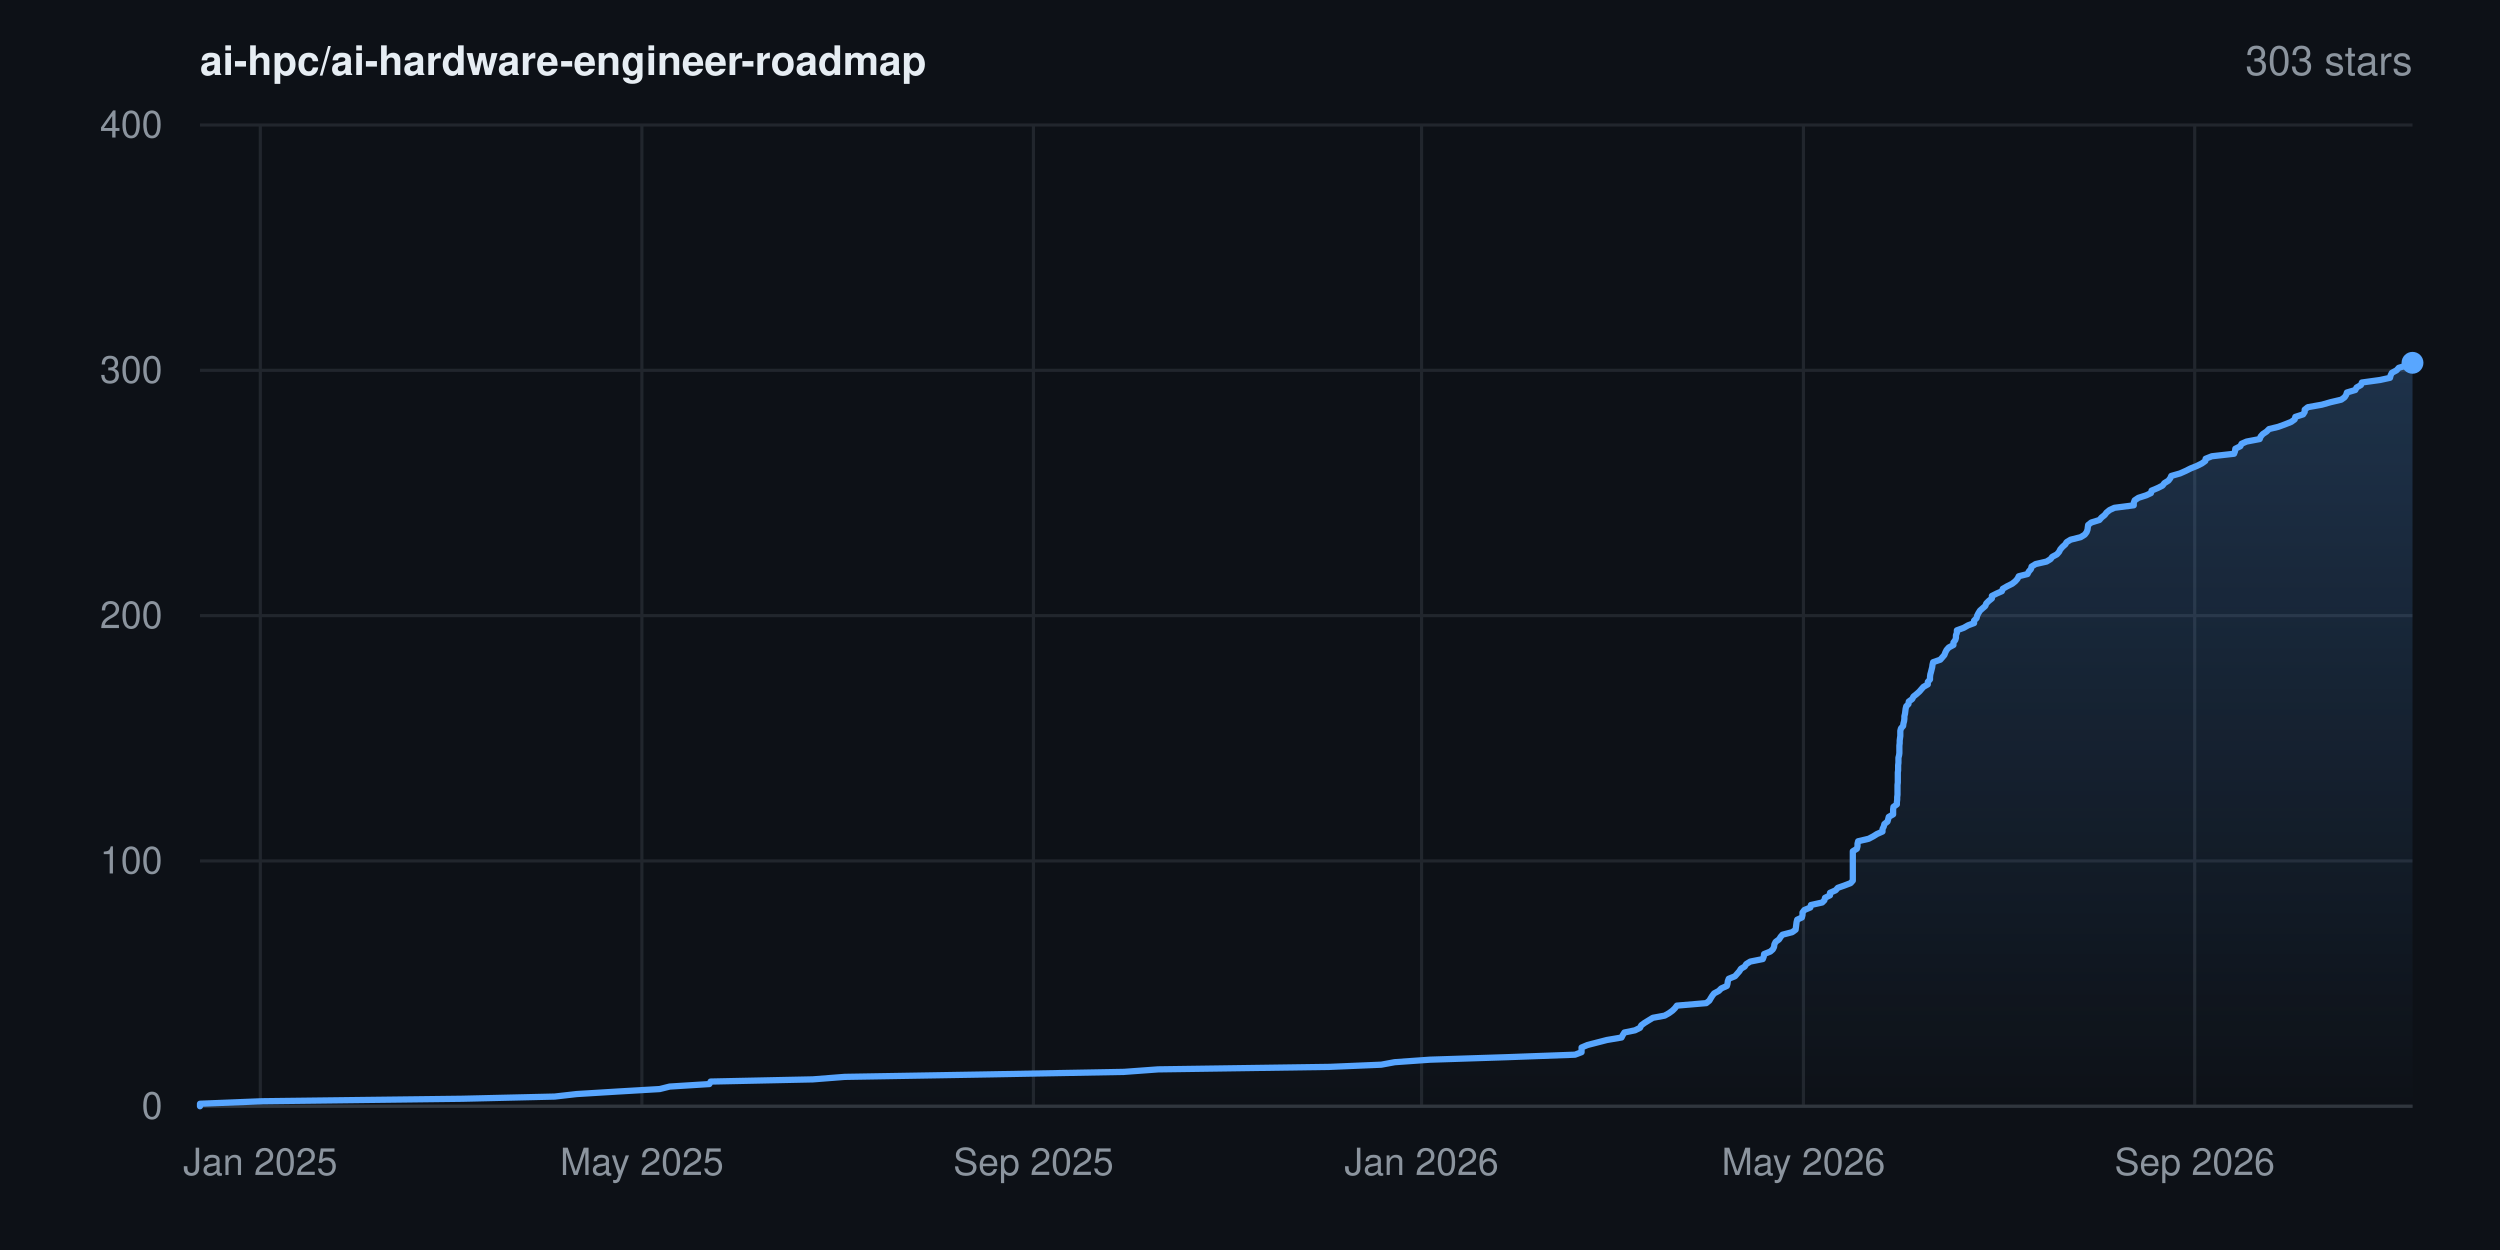
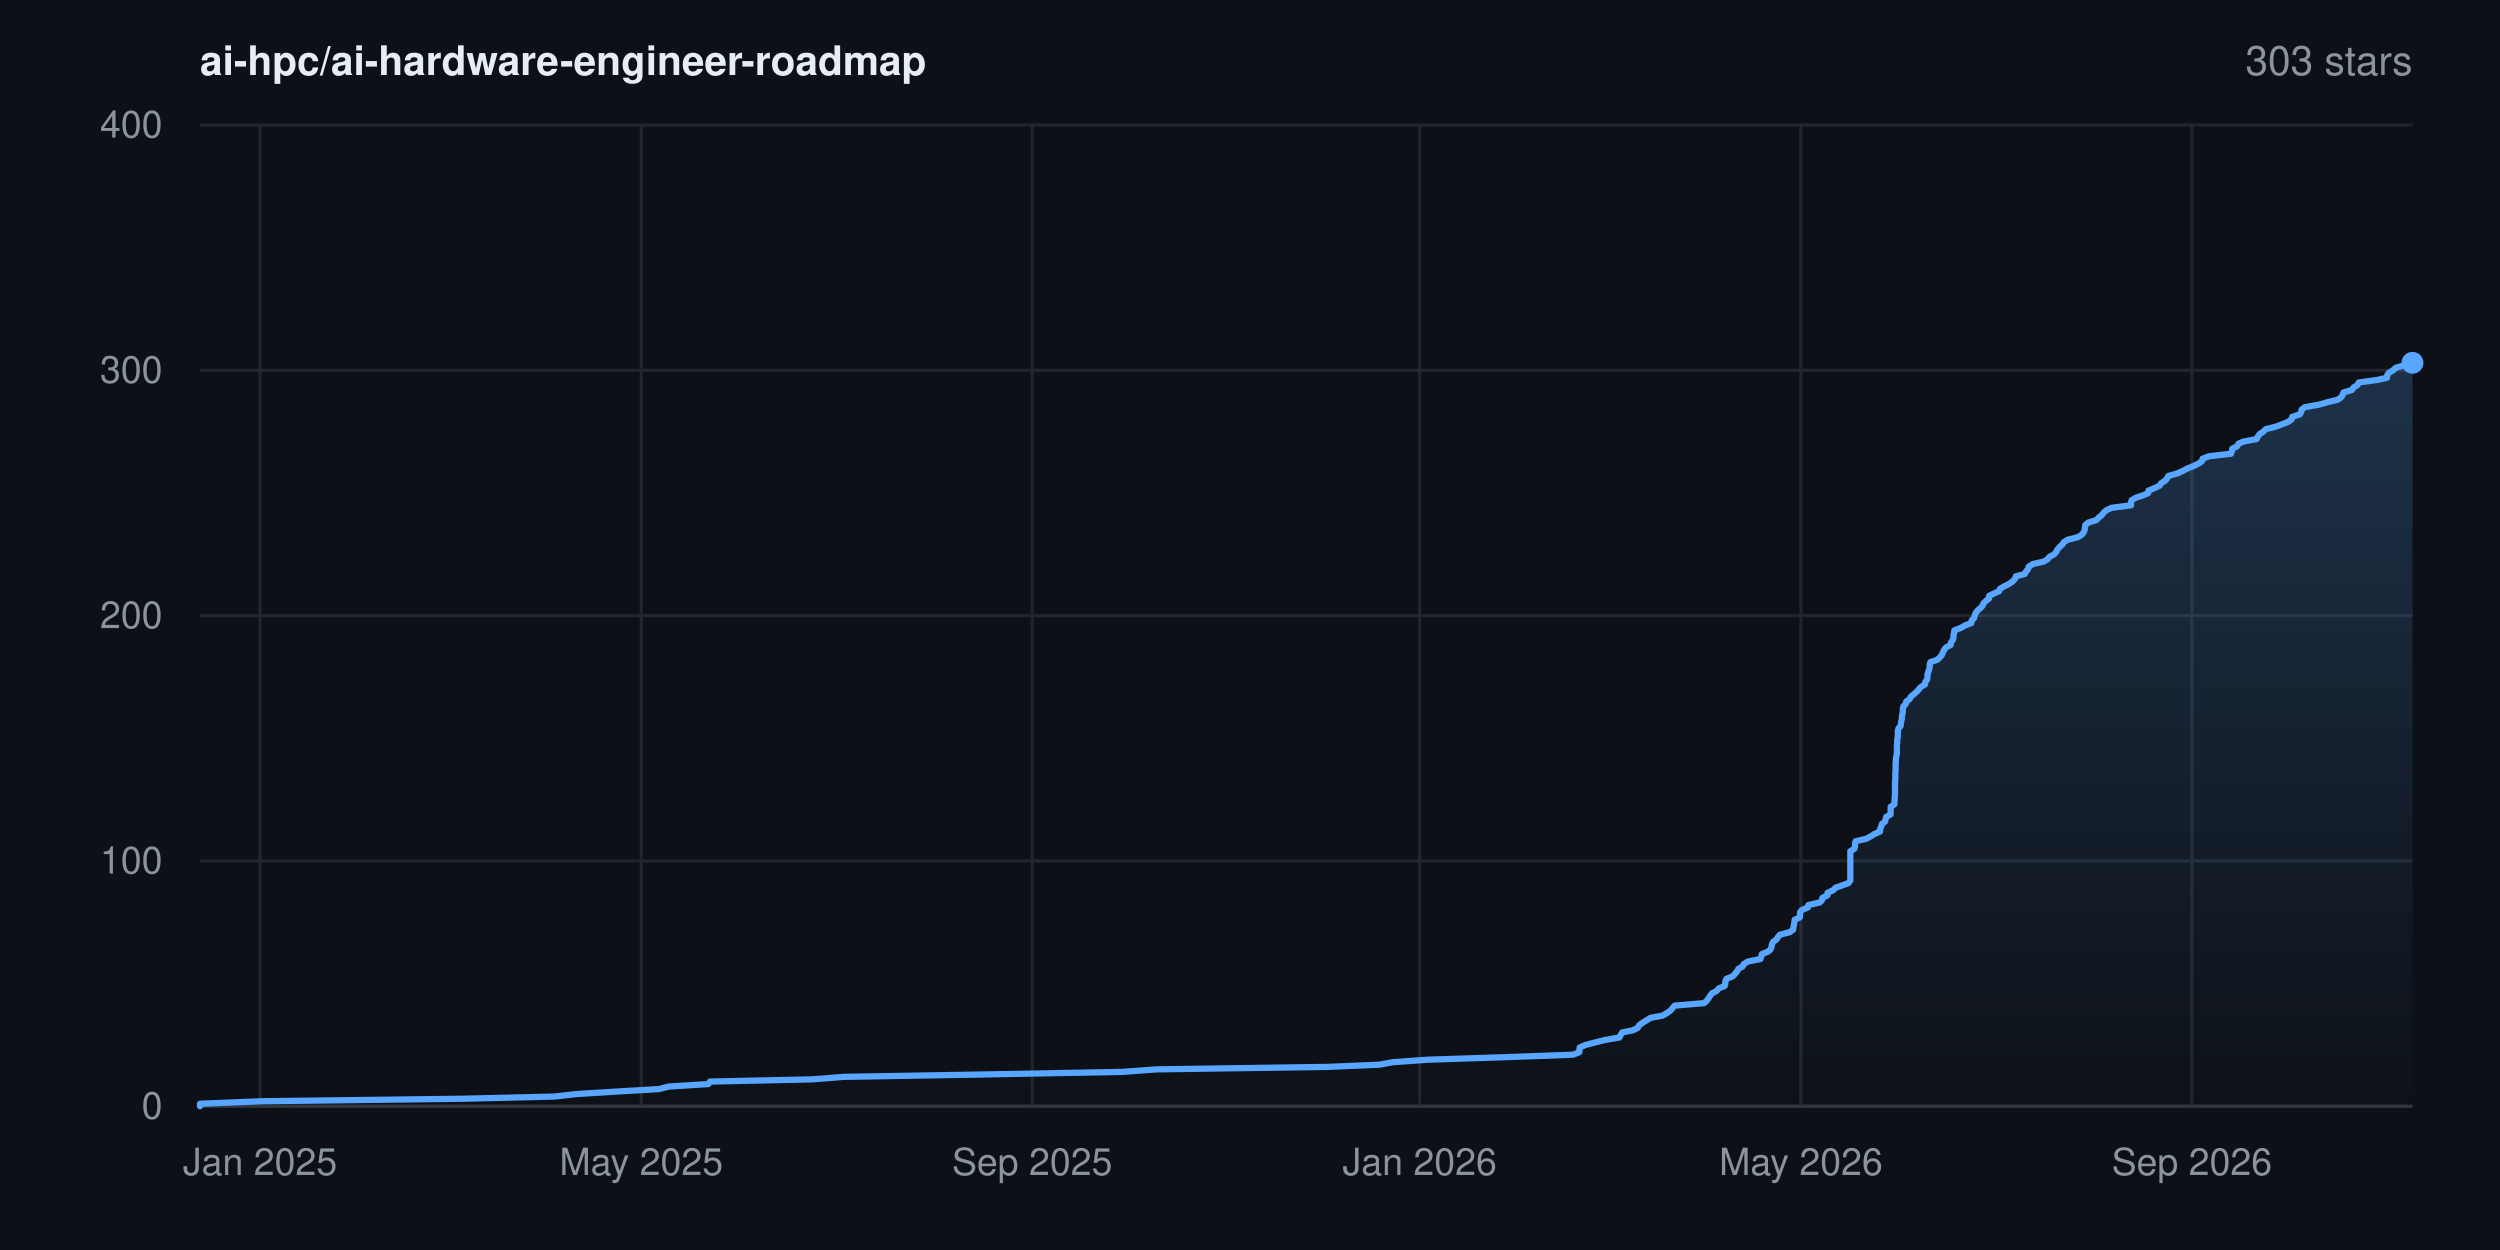
<svg xmlns="http://www.w3.org/2000/svg" width="800" height="400" viewBox="0 0 800 400" font-family="-apple-system,BlinkMacSystemFont,'Segoe UI',Helvetica,Arial,sans-serif" role="img" aria-label="Star history for ai-hpc/ai-hardware-engineer-roadmap: 303 stars">
  <rect width="800" height="400" fill="#0d1117" />
  <defs>
    <linearGradient id="area" x1="0" y1="0" x2="0" y2="1">
      <stop offset="0%" stop-color="#58a6ff" stop-opacity="0.22" />
      <stop offset="100%" stop-color="#58a6ff" stop-opacity="0" />
    </linearGradient>
  </defs>
  <line x1="64" y1="354.0" x2="772" y2="354.0" stroke="#21262d" stroke-width="1" />
  <text x="52" y="358.0" text-anchor="end" font-size="12" fill="#8b949e">0</text>
  <line x1="64" y1="275.5" x2="772" y2="275.5" stroke="#21262d" stroke-width="1" />
  <text x="52" y="279.5" text-anchor="end" font-size="12" fill="#8b949e">100</text>
  <line x1="64" y1="197.0" x2="772" y2="197.0" stroke="#21262d" stroke-width="1" />
  <text x="52" y="201.0" text-anchor="end" font-size="12" fill="#8b949e">200</text>
  <line x1="64" y1="118.5" x2="772" y2="118.5" stroke="#21262d" stroke-width="1" />
  <text x="52" y="122.5" text-anchor="end" font-size="12" fill="#8b949e">300</text>
  <line x1="64" y1="40.0" x2="772" y2="40.0" stroke="#21262d" stroke-width="1" />
  <text x="52" y="44.0" text-anchor="end" font-size="12" fill="#8b949e">400</text>
-   <line x1="83.3" y1="40" x2="83.3" y2="354" stroke="#21262d" stroke-width="1" />
-   <text x="83.3" y="376" text-anchor="middle" font-size="12" fill="#8b949e">Jan 2025</text>
-   <line x1="205.4" y1="40" x2="205.4" y2="354" stroke="#21262d" stroke-width="1" />
-   <text x="205.4" y="376" text-anchor="middle" font-size="12" fill="#8b949e">May 2025</text>
-   <line x1="330.7" y1="40" x2="330.7" y2="354" stroke="#21262d" stroke-width="1" />
-   <text x="330.7" y="376" text-anchor="middle" font-size="12" fill="#8b949e">Sep 2025</text>
-   <line x1="454.9" y1="40" x2="454.9" y2="354" stroke="#21262d" stroke-width="1" />
-   <text x="454.9" y="376" text-anchor="middle" font-size="12" fill="#8b949e">Jan 2026</text>
-   <line x1="577.1" y1="40" x2="577.1" y2="354" stroke="#21262d" stroke-width="1" />
-   <text x="577.1" y="376" text-anchor="middle" font-size="12" fill="#8b949e">May 2026</text>
-   <line x1="702.3" y1="40" x2="702.3" y2="354" stroke="#21262d" stroke-width="1" />
-   <text x="702.3" y="376" text-anchor="middle" font-size="12" fill="#8b949e">Sep 2026</text>
+   <line x1="83.2" y1="40" x2="83.2" y2="354" stroke="#21262d" stroke-width="1" />
+   <text x="83.2" y="376" text-anchor="middle" font-size="12" fill="#8b949e">Jan 2025</text>
+   <line x1="205.2" y1="40" x2="205.2" y2="354" stroke="#21262d" stroke-width="1" />
+   <text x="205.2" y="376" text-anchor="middle" font-size="12" fill="#8b949e">May 2025</text>
+   <line x1="330.3" y1="40" x2="330.3" y2="354" stroke="#21262d" stroke-width="1" />
+   <text x="330.3" y="376" text-anchor="middle" font-size="12" fill="#8b949e">Sep 2025</text>
+   <line x1="454.3" y1="40" x2="454.3" y2="354" stroke="#21262d" stroke-width="1" />
+   <text x="454.3" y="376" text-anchor="middle" font-size="12" fill="#8b949e">Jan 2026</text>
+   <line x1="576.3" y1="40" x2="576.3" y2="354" stroke="#21262d" stroke-width="1" />
+   <text x="576.3" y="376" text-anchor="middle" font-size="12" fill="#8b949e">May 2026</text>
+   <line x1="701.4" y1="40" x2="701.4" y2="354" stroke="#21262d" stroke-width="1" />
+   <text x="701.4" y="376" text-anchor="middle" font-size="12" fill="#8b949e">Sep 2026</text>
  <line x1="64" y1="354" x2="772" y2="354" stroke="#30363d" stroke-width="1" />
-   <polygon points="64.0,354.0 64.0,354.0 64.0,353.2 83.8,352.4 148.0,351.6 177.5,350.9 184.5,350.1 197.5,349.3 211.1,348.5 214.3,347.7 227.0,346.9 227.4,346.1 260.1,345.4 270.3,344.6 316.8,343.8 359.7,343.0 370.6,342.2 425.5,341.4 442.0,340.7 446.3,339.9 457.6,339.1 482.2,338.3 504.0,337.5 506.1,336.7 506.1,335.9 506.1,335.2 508.0,334.4 511.1,333.6 514.2,332.8 518.9,332.0 519.3,331.2 519.8,330.4 523.2,329.7 524.8,328.9 525.2,328.1 526.3,327.3 527.6,326.5 528.9,325.7 532.7,325.0 534.1,324.2 535.2,323.4 536.0,322.6 536.6,321.8 546.0,321.0 547.0,320.2 547.4,319.5 547.9,318.7 548.5,317.9 550.0,317.1 550.8,316.3 552.6,315.5 552.8,314.8 552.9,314.0 553.2,313.2 555.2,312.4 555.9,311.6 556.6,310.8 557.1,310.0 558.3,309.3 558.8,308.5 560.1,307.7 564.1,306.9 564.4,306.1 564.5,305.3 566.5,304.5 567.3,303.8 567.7,303.0 567.8,302.2 568.2,301.4 569.3,300.6 569.8,299.8 570.4,299.1 573.5,298.3 574.6,297.5 574.7,296.7 574.8,295.9 574.9,295.1 575.1,294.3 576.6,293.6 576.8,292.8 576.8,292.0 577.4,291.2 579.3,290.4 579.5,289.6 583.1,288.8 583.8,288.1 584.0,287.3 585.6,286.5 585.6,285.7 587.4,284.9 588.1,284.1 590.1,283.4 592.2,282.6 592.9,281.8 592.9,281.0 592.9,280.2 592.9,279.4 592.9,278.6 592.9,277.9 592.9,277.1 592.9,276.3 592.9,275.5 592.9,274.7 592.9,273.9 592.9,273.1 592.9,272.4 594.2,271.6 594.4,270.8 594.4,270.0 594.6,269.2 598.0,268.4 599.5,267.6 600.6,266.9 602.4,266.1 602.4,265.3 602.8,264.5 603.0,263.7 604.0,262.9 604.2,262.2 604.4,261.4 605.8,260.6 605.8,259.8 605.8,259.0 605.9,258.2 607.0,257.4 607.0,256.7 607.1,255.9 607.1,255.1 607.2,254.3 607.2,253.5 607.2,252.7 607.2,251.9 607.2,251.2 607.3,250.4 607.3,249.6 607.3,248.8 607.3,248.0 607.3,247.2 607.4,246.5 607.4,245.7 607.4,244.9 607.5,244.1 607.5,243.3 607.5,242.5 607.7,241.7 607.8,241.0 607.8,240.2 607.8,239.4 607.8,238.6 607.9,237.8 607.9,237.0 608.0,236.2 608.1,235.5 608.1,234.7 608.1,233.9 608.3,233.1 609.0,232.3 609.1,231.5 609.3,230.8 609.4,230.0 609.4,229.2 609.6,228.4 609.7,227.6 609.8,226.8 610.0,226.0 610.7,225.3 610.8,224.5 611.9,223.7 612.3,222.9 613.3,222.1 614.2,221.3 614.8,220.6 615.5,219.8 616.9,219.0 616.9,218.2 617.6,217.4 617.6,216.6 617.7,215.8 617.9,215.1 618.1,214.3 618.3,213.5 618.4,212.7 618.6,211.9 620.9,211.1 621.6,210.3 622.2,209.6 622.5,208.8 622.9,208.0 623.6,207.2 625.1,206.4 625.1,205.6 625.7,204.8 625.9,204.1 625.9,203.3 626.2,202.5 626.2,201.7 628.4,200.9 629.8,200.1 631.7,199.4 631.7,198.6 632.5,197.8 632.7,197.0 633.1,196.2 633.6,195.4 634.5,194.6 635.3,193.9 635.6,193.1 636.4,192.3 637.4,191.5 637.4,190.7 639.0,189.9 640.6,189.2 640.9,188.4 642.3,187.6 643.9,186.8 644.9,186.0 645.6,185.2 646.0,184.4 648.8,183.7 649.2,182.9 649.9,182.1 650.1,181.3 651.4,180.5 654.9,179.7 656.2,178.9 656.7,178.2 658.2,177.4 658.9,176.6 659.3,175.8 660.0,175.0 660.9,174.2 661.3,173.5 662.6,172.7 665.8,171.9 667.1,171.1 667.7,170.3 668.0,169.5 668.1,168.7 668.2,168.0 669.2,167.2 671.8,166.4 672.5,165.6 673.5,164.8 674.1,164.0 675.1,163.2 676.6,162.5 682.8,161.7 682.8,160.9 683.1,160.1 684.3,159.3 686.8,158.5 688.3,157.8 688.5,157.0 690.4,156.2 692.0,155.4 692.6,154.6 693.9,153.8 694.5,153.0 694.8,152.3 697.6,151.5 699.4,150.7 701.0,149.9 703.0,149.1 704.6,148.3 705.7,147.5 705.8,146.8 707.8,146.0 714.9,145.2 715.2,144.4 715.3,143.6 716.9,142.8 717.3,142.0 718.9,141.3 723.1,140.5 723.4,139.7 724.1,138.9 725.3,138.1 726.1,137.3 729.0,136.6 731.2,135.8 733.2,135.0 734.3,134.2 734.5,133.4 737.0,132.6 737.5,131.8 737.5,131.1 738.5,130.3 743.0,129.5 745.8,128.7 749.2,127.9 750.3,127.1 750.8,126.3 751.0,125.6 753.7,124.8 754.1,124.0 755.5,123.2 755.8,122.4 761.6,121.6 764.8,120.9 765.0,120.1 765.4,119.3 766.9,118.5 767.6,117.7 770.3,116.9 771.0,116.1 772.0,116.1 772.0,354.0" fill="url(#area)" />
-   <polyline points="64.0,354.0 64.0,353.2 83.8,352.4 148.0,351.6 177.5,350.9 184.5,350.1 197.5,349.3 211.1,348.5 214.3,347.7 227.0,346.9 227.4,346.1 260.1,345.4 270.3,344.6 316.8,343.8 359.7,343.0 370.6,342.2 425.5,341.4 442.0,340.7 446.3,339.9 457.6,339.1 482.2,338.3 504.0,337.5 506.1,336.7 506.1,335.9 506.1,335.2 508.0,334.4 511.1,333.6 514.2,332.8 518.9,332.0 519.3,331.2 519.8,330.4 523.2,329.7 524.8,328.9 525.2,328.1 526.3,327.3 527.6,326.5 528.9,325.7 532.7,325.0 534.1,324.2 535.2,323.4 536.0,322.6 536.6,321.8 546.0,321.0 547.0,320.2 547.4,319.5 547.9,318.7 548.5,317.9 550.0,317.1 550.8,316.3 552.6,315.5 552.8,314.8 552.9,314.0 553.2,313.2 555.2,312.4 555.9,311.6 556.6,310.8 557.1,310.0 558.3,309.3 558.8,308.5 560.1,307.7 564.1,306.9 564.4,306.1 564.5,305.3 566.5,304.5 567.3,303.8 567.7,303.0 567.8,302.2 568.2,301.4 569.3,300.6 569.8,299.8 570.4,299.1 573.5,298.3 574.6,297.5 574.7,296.7 574.8,295.9 574.9,295.1 575.1,294.3 576.6,293.6 576.8,292.8 576.8,292.0 577.4,291.2 579.3,290.4 579.5,289.6 583.1,288.8 583.8,288.1 584.0,287.3 585.6,286.5 585.6,285.7 587.4,284.9 588.1,284.1 590.1,283.4 592.2,282.6 592.9,281.8 592.9,281.0 592.9,280.2 592.9,279.4 592.9,278.6 592.9,277.9 592.9,277.1 592.9,276.3 592.9,275.5 592.9,274.7 592.9,273.9 592.9,273.1 592.9,272.4 594.2,271.6 594.4,270.8 594.4,270.0 594.6,269.2 598.0,268.4 599.5,267.6 600.6,266.9 602.4,266.1 602.4,265.3 602.8,264.5 603.0,263.7 604.0,262.9 604.2,262.2 604.4,261.4 605.8,260.6 605.8,259.8 605.8,259.0 605.9,258.2 607.0,257.4 607.0,256.7 607.1,255.9 607.1,255.1 607.2,254.3 607.2,253.5 607.2,252.7 607.2,251.9 607.2,251.2 607.3,250.4 607.3,249.6 607.3,248.8 607.3,248.0 607.3,247.2 607.4,246.5 607.4,245.7 607.4,244.9 607.5,244.1 607.5,243.3 607.5,242.5 607.7,241.7 607.8,241.0 607.8,240.2 607.8,239.4 607.8,238.6 607.9,237.8 607.9,237.0 608.0,236.2 608.1,235.5 608.1,234.7 608.1,233.9 608.3,233.1 609.0,232.3 609.1,231.5 609.3,230.8 609.4,230.0 609.4,229.2 609.6,228.4 609.7,227.6 609.8,226.8 610.0,226.0 610.7,225.3 610.8,224.5 611.9,223.7 612.3,222.9 613.3,222.1 614.2,221.3 614.8,220.6 615.5,219.8 616.9,219.0 616.9,218.2 617.6,217.4 617.6,216.6 617.7,215.8 617.9,215.1 618.1,214.3 618.3,213.5 618.4,212.7 618.6,211.9 620.9,211.1 621.6,210.3 622.2,209.6 622.5,208.8 622.9,208.0 623.6,207.2 625.1,206.4 625.1,205.6 625.7,204.8 625.9,204.1 625.9,203.3 626.2,202.5 626.2,201.7 628.4,200.9 629.8,200.1 631.7,199.4 631.7,198.6 632.5,197.8 632.7,197.0 633.1,196.2 633.6,195.4 634.5,194.6 635.3,193.9 635.6,193.1 636.4,192.3 637.4,191.5 637.4,190.7 639.0,189.9 640.6,189.2 640.9,188.4 642.3,187.6 643.9,186.8 644.9,186.0 645.6,185.2 646.0,184.4 648.8,183.7 649.2,182.9 649.9,182.1 650.1,181.3 651.4,180.5 654.9,179.7 656.2,178.9 656.7,178.2 658.2,177.4 658.9,176.6 659.3,175.8 660.0,175.0 660.9,174.2 661.3,173.5 662.6,172.7 665.8,171.9 667.1,171.1 667.7,170.3 668.0,169.5 668.1,168.7 668.2,168.0 669.2,167.2 671.8,166.4 672.5,165.6 673.5,164.8 674.1,164.0 675.1,163.2 676.6,162.5 682.8,161.7 682.8,160.9 683.1,160.1 684.3,159.3 686.8,158.5 688.3,157.8 688.5,157.0 690.4,156.2 692.0,155.4 692.6,154.6 693.9,153.8 694.5,153.0 694.8,152.3 697.6,151.5 699.4,150.7 701.0,149.9 703.0,149.1 704.6,148.3 705.7,147.5 705.8,146.8 707.8,146.0 714.9,145.2 715.2,144.4 715.3,143.6 716.9,142.8 717.3,142.0 718.9,141.3 723.1,140.5 723.4,139.7 724.1,138.9 725.3,138.1 726.1,137.3 729.0,136.6 731.2,135.8 733.2,135.0 734.3,134.2 734.5,133.4 737.0,132.6 737.5,131.8 737.5,131.1 738.5,130.3 743.0,129.5 745.8,128.7 749.2,127.9 750.3,127.1 750.8,126.3 751.0,125.6 753.7,124.8 754.1,124.0 755.5,123.2 755.8,122.4 761.6,121.6 764.8,120.9 765.0,120.1 765.4,119.3 766.9,118.5 767.6,117.7 770.3,116.9 771.0,116.1 772.0,116.1" fill="none" stroke="#58a6ff" stroke-width="2" stroke-linejoin="round" stroke-linecap="round" />
+   <polygon points="64.0,354.0 64.0,354.0 64.0,353.2 83.8,352.4 147.9,351.6 177.4,350.9 184.4,350.1 197.3,349.3 210.9,348.5 214.0,347.7 226.7,346.9 227.2,346.1 259.8,345.4 270.0,344.6 316.5,343.8 359.3,343.0 370.1,342.2 424.9,341.4 441.4,340.7 445.7,339.9 457.0,339.1 481.6,338.3 503.4,337.5 505.4,336.7 505.4,335.9 505.5,335.2 507.3,334.4 510.4,333.6 513.6,332.8 518.2,332.0 518.6,331.2 519.1,330.4 522.5,329.7 524.1,328.9 524.5,328.1 525.6,327.3 526.9,326.5 528.2,325.7 532.0,325.0 533.4,324.2 534.5,323.4 535.2,322.6 535.9,321.8 545.3,321.0 546.2,320.2 546.7,319.5 547.2,318.7 547.8,317.9 549.3,317.1 550.0,316.3 551.9,315.5 552.1,314.8 552.1,314.0 552.5,313.2 554.5,312.4 555.2,311.6 555.9,310.8 556.3,310.0 557.6,309.3 558.0,308.5 559.3,307.7 563.3,306.9 563.6,306.1 563.8,305.3 565.8,304.5 566.6,303.8 566.9,303.0 567.0,302.2 567.4,301.4 568.5,300.6 569.0,299.8 569.6,299.1 572.7,298.3 573.8,297.5 573.9,296.7 574.1,295.9 574.2,295.1 574.3,294.3 575.9,293.6 576.0,292.8 576.0,292.0 576.6,291.2 578.5,290.4 578.7,289.6 582.3,288.8 583.0,288.1 583.2,287.3 584.8,286.5 584.8,285.7 586.6,284.9 587.3,284.1 589.3,283.4 591.5,282.6 592.1,281.8 592.1,281.0 592.1,280.2 592.1,279.4 592.1,278.6 592.1,277.9 592.1,277.1 592.1,276.3 592.1,275.5 592.1,274.7 592.1,273.9 592.1,273.1 592.1,272.4 593.4,271.6 593.6,270.8 593.6,270.0 593.8,269.2 597.2,268.4 598.7,267.6 599.8,266.9 601.6,266.1 601.6,265.3 602.0,264.5 602.2,263.7 603.2,262.9 603.4,262.2 603.6,261.4 605.0,260.6 605.0,259.8 605.0,259.0 605.0,258.2 606.2,257.4 606.2,256.7 606.3,255.9 606.3,255.1 606.4,254.3 606.4,253.5 606.4,252.7 606.4,251.9 606.4,251.2 606.4,250.4 606.5,249.6 606.5,248.8 606.5,248.0 606.5,247.2 606.6,246.5 606.6,245.7 606.6,244.9 606.6,244.1 606.7,243.3 606.7,242.5 606.9,241.7 607.0,241.0 607.0,240.2 607.0,239.4 607.0,238.6 607.1,237.8 607.1,237.0 607.2,236.2 607.3,235.5 607.3,234.7 607.3,233.9 607.5,233.1 608.2,232.3 608.3,231.5 608.4,230.8 608.6,230.0 608.6,229.2 608.8,228.4 608.9,227.6 608.9,226.8 609.1,226.0 609.8,225.3 610.0,224.5 611.1,223.7 611.5,222.9 612.5,222.1 613.4,221.3 614.0,220.6 614.7,219.8 616.0,219.0 616.1,218.2 616.7,217.4 616.8,216.6 616.8,215.8 617.0,215.1 617.3,214.3 617.5,213.5 617.5,212.7 617.7,211.9 620.0,211.1 620.8,210.3 621.4,209.6 621.7,208.8 622.1,208.0 622.7,207.2 624.2,206.4 624.3,205.6 624.9,204.8 625.1,204.1 625.1,203.3 625.3,202.5 625.4,201.7 627.5,200.9 628.9,200.1 630.8,199.4 630.9,198.6 631.7,197.8 631.9,197.0 632.2,196.2 632.8,195.4 633.7,194.6 634.4,193.9 634.7,193.1 635.5,192.3 636.5,191.5 636.5,190.7 638.1,189.9 639.7,189.2 640.0,188.4 641.4,187.6 643.0,186.8 644.1,186.0 644.8,185.2 645.1,184.4 647.9,183.7 648.3,182.9 649.0,182.1 649.2,181.3 650.5,180.5 654.0,179.7 655.3,178.9 655.8,178.2 657.3,177.4 658.0,176.6 658.4,175.8 659.1,175.0 660.0,174.2 660.4,173.5 661.7,172.7 664.9,171.9 666.2,171.1 666.8,170.3 667.1,169.5 667.2,168.7 667.3,168.0 668.3,167.2 670.9,166.4 671.6,165.6 672.6,164.8 673.2,164.0 674.2,163.2 675.7,162.5 681.9,161.7 681.9,160.9 682.1,160.1 683.4,159.3 685.8,158.5 687.4,157.8 687.5,157.0 689.4,156.2 691.1,155.4 691.6,154.6 692.9,153.8 693.5,153.0 693.9,152.3 696.7,151.5 698.5,150.7 700.0,149.9 702.0,149.1 703.6,148.3 704.7,147.5 704.8,146.8 706.9,146.0 713.9,145.2 714.2,144.4 714.3,143.6 715.9,142.8 716.3,142.0 717.9,141.3 722.1,140.5 722.5,139.7 723.1,138.9 724.3,138.1 725.1,137.3 728.0,136.6 730.2,135.8 732.2,135.0 733.3,134.2 733.5,133.4 735.9,132.6 736.4,131.8 736.5,131.1 737.5,130.3 742.0,129.5 744.8,128.7 748.1,127.9 749.2,127.1 749.7,126.3 749.9,125.6 752.6,124.8 753.1,124.0 754.4,123.2 754.8,122.4 760.6,121.6 763.8,120.9 763.9,120.1 764.4,119.3 765.8,118.5 766.6,117.7 769.3,116.9 770.0,116.1 772.0,116.1 772.0,354.0" fill="url(#area)" />
+   <polyline points="64.0,354.0 64.0,353.2 83.8,352.4 147.9,351.6 177.4,350.9 184.4,350.1 197.3,349.3 210.9,348.5 214.0,347.7 226.7,346.9 227.2,346.1 259.8,345.4 270.0,344.6 316.5,343.8 359.3,343.0 370.1,342.2 424.9,341.4 441.4,340.7 445.7,339.9 457.0,339.1 481.6,338.3 503.4,337.5 505.4,336.7 505.4,335.9 505.5,335.2 507.3,334.4 510.4,333.6 513.6,332.8 518.2,332.0 518.6,331.2 519.1,330.4 522.5,329.7 524.1,328.9 524.5,328.1 525.6,327.3 526.9,326.5 528.2,325.7 532.0,325.0 533.4,324.2 534.5,323.4 535.2,322.6 535.9,321.8 545.3,321.0 546.2,320.2 546.7,319.5 547.2,318.7 547.8,317.9 549.3,317.1 550.0,316.3 551.9,315.5 552.1,314.8 552.1,314.0 552.5,313.2 554.5,312.4 555.2,311.6 555.9,310.8 556.3,310.0 557.6,309.3 558.0,308.5 559.3,307.7 563.3,306.9 563.6,306.1 563.8,305.3 565.8,304.5 566.6,303.8 566.9,303.0 567.0,302.2 567.4,301.4 568.5,300.6 569.0,299.8 569.6,299.1 572.7,298.3 573.8,297.5 573.9,296.7 574.1,295.9 574.2,295.1 574.3,294.3 575.9,293.6 576.0,292.8 576.0,292.0 576.6,291.2 578.5,290.4 578.7,289.6 582.3,288.8 583.0,288.1 583.2,287.3 584.8,286.5 584.8,285.7 586.6,284.9 587.3,284.1 589.3,283.4 591.5,282.6 592.1,281.8 592.1,281.0 592.1,280.2 592.1,279.4 592.1,278.6 592.1,277.9 592.1,277.1 592.1,276.3 592.1,275.5 592.1,274.7 592.1,273.9 592.1,273.1 592.1,272.4 593.4,271.6 593.6,270.8 593.6,270.0 593.8,269.2 597.2,268.4 598.7,267.6 599.8,266.9 601.6,266.1 601.6,265.3 602.0,264.5 602.2,263.7 603.2,262.9 603.4,262.2 603.6,261.4 605.0,260.6 605.0,259.8 605.0,259.0 605.0,258.2 606.2,257.4 606.2,256.7 606.3,255.9 606.3,255.1 606.4,254.3 606.4,253.5 606.4,252.7 606.4,251.9 606.4,251.2 606.4,250.4 606.5,249.6 606.5,248.8 606.5,248.0 606.5,247.2 606.6,246.5 606.6,245.7 606.6,244.9 606.6,244.1 606.7,243.3 606.7,242.5 606.9,241.7 607.0,241.0 607.0,240.2 607.0,239.4 607.0,238.6 607.1,237.8 607.1,237.0 607.2,236.2 607.3,235.5 607.3,234.7 607.3,233.9 607.5,233.1 608.2,232.3 608.3,231.5 608.4,230.8 608.6,230.0 608.6,229.2 608.8,228.4 608.9,227.6 608.9,226.8 609.1,226.0 609.8,225.3 610.0,224.5 611.1,223.7 611.5,222.9 612.5,222.1 613.4,221.3 614.0,220.6 614.7,219.8 616.0,219.0 616.1,218.2 616.7,217.4 616.8,216.6 616.8,215.8 617.0,215.1 617.3,214.3 617.5,213.5 617.5,212.7 617.7,211.9 620.0,211.1 620.8,210.3 621.4,209.6 621.7,208.8 622.1,208.0 622.7,207.2 624.2,206.4 624.3,205.6 624.9,204.8 625.1,204.1 625.1,203.3 625.3,202.5 625.4,201.7 627.5,200.9 628.9,200.1 630.8,199.4 630.9,198.6 631.7,197.8 631.9,197.0 632.2,196.2 632.8,195.4 633.7,194.6 634.4,193.9 634.7,193.1 635.5,192.3 636.5,191.5 636.5,190.7 638.1,189.9 639.7,189.2 640.0,188.4 641.4,187.6 643.0,186.8 644.1,186.0 644.8,185.2 645.1,184.4 647.9,183.7 648.3,182.9 649.0,182.1 649.2,181.3 650.5,180.5 654.0,179.7 655.3,178.9 655.8,178.2 657.3,177.4 658.0,176.6 658.4,175.8 659.1,175.0 660.0,174.2 660.4,173.5 661.7,172.7 664.9,171.9 666.2,171.1 666.8,170.3 667.1,169.5 667.2,168.7 667.3,168.0 668.3,167.2 670.9,166.4 671.6,165.6 672.6,164.8 673.2,164.0 674.2,163.2 675.7,162.5 681.9,161.7 681.9,160.9 682.1,160.1 683.4,159.3 685.8,158.5 687.4,157.8 687.5,157.0 689.4,156.2 691.1,155.4 691.6,154.6 692.9,153.8 693.5,153.0 693.9,152.3 696.7,151.5 698.5,150.7 700.0,149.9 702.0,149.1 703.6,148.3 704.7,147.5 704.8,146.8 706.9,146.0 713.9,145.2 714.2,144.4 714.3,143.6 715.9,142.8 716.3,142.0 717.9,141.3 722.1,140.5 722.5,139.7 723.1,138.9 724.3,138.1 725.1,137.3 728.0,136.6 730.2,135.8 732.2,135.0 733.3,134.2 733.5,133.4 735.9,132.6 736.4,131.8 736.5,131.1 737.5,130.3 742.0,129.5 744.8,128.7 748.1,127.9 749.2,127.1 749.7,126.3 749.9,125.6 752.6,124.8 753.1,124.0 754.4,123.2 754.8,122.4 760.6,121.6 763.8,120.9 763.9,120.1 764.4,119.3 765.8,118.5 766.6,117.7 769.3,116.9 770.0,116.1 772.0,116.1" fill="none" stroke="#58a6ff" stroke-width="2" stroke-linejoin="round" stroke-linecap="round" />
  <circle cx="772.0" cy="116.1" r="3.5" fill="#58a6ff" />
  <text x="64" y="24" font-size="13" font-weight="600" fill="#e6edf3">ai-hpc/ai-hardware-engineer-roadmap</text>
  <text x="772" y="24" text-anchor="end" font-size="13" fill="#8b949e">303 stars</text>
</svg>
